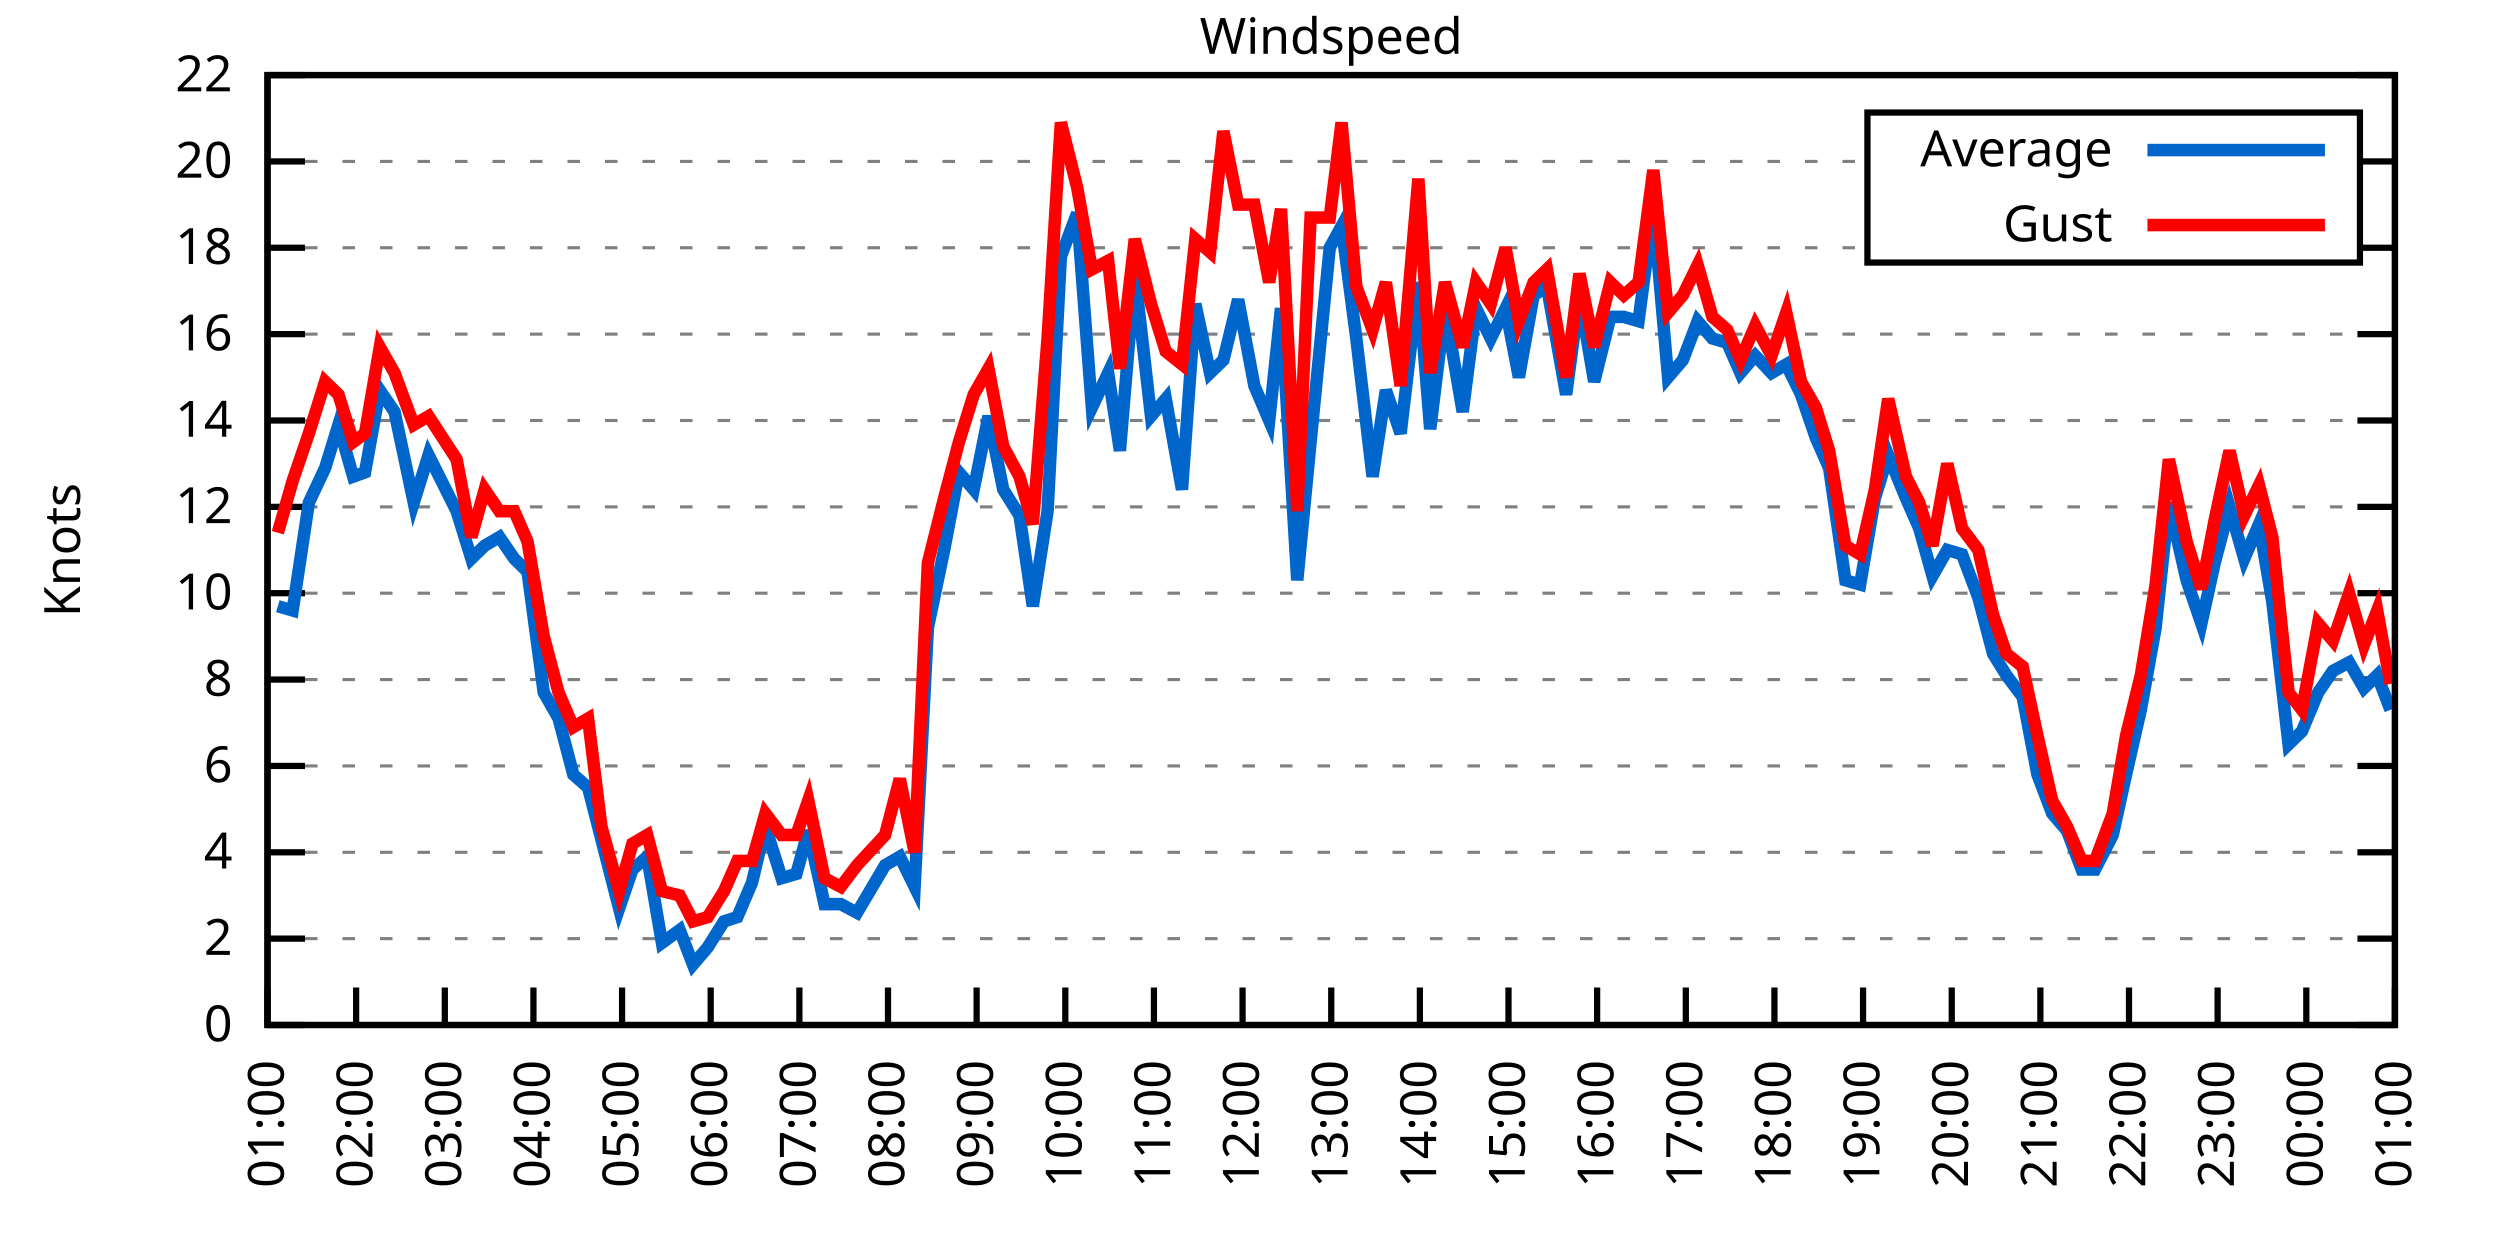
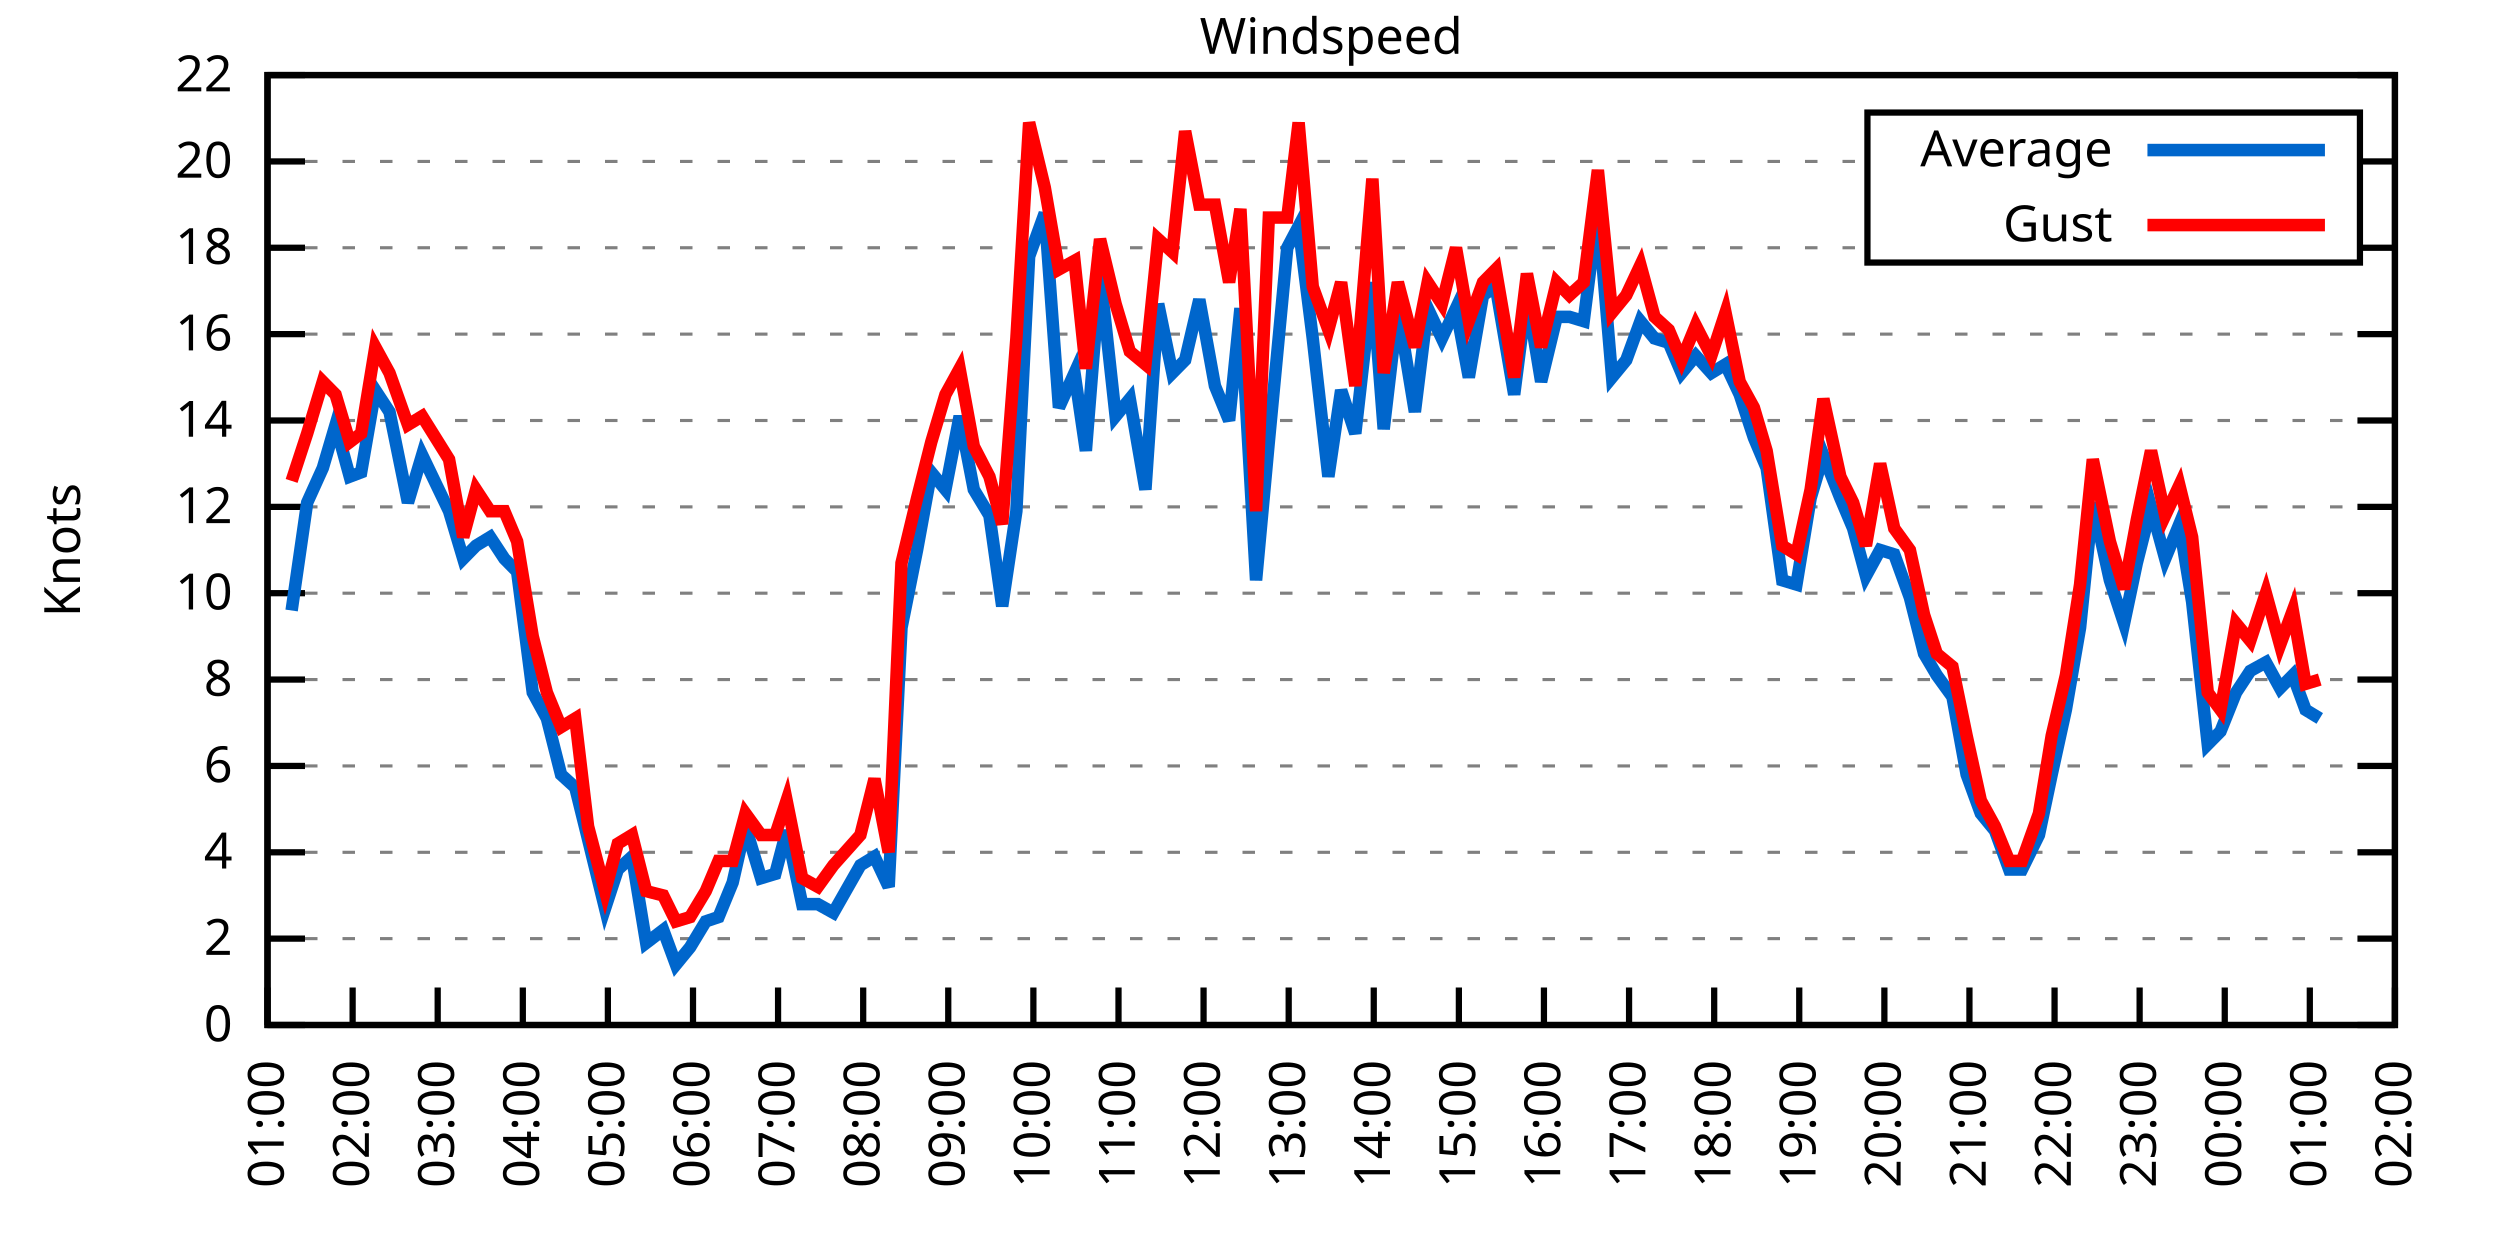
<svg xmlns="http://www.w3.org/2000/svg" xmlns:xlink="http://www.w3.org/1999/xlink" width="400" height="200" viewBox="0 0 400 200">
  <g id="gnuplot_canvas">
    <rect x="0" y="0" width="400" height="200" fill="none" />
    <defs>
      <circle id="gpDot" r="0.5" stroke-width="0.5" stroke="currentColor" />
      <path id="gpPt0" stroke-width="0.333" stroke="currentColor" d="M-1,0 h2 M0,-1 v2" />
      <path id="gpPt1" stroke-width="0.333" stroke="currentColor" d="M-1,-1 L1,1 M1,-1 L-1,1" />
      <path id="gpPt2" stroke-width="0.333" stroke="currentColor" d="M-1,0 L1,0 M0,-1 L0,1 M-1,-1 L1,1 M-1,1 L1,-1" />
      <rect id="gpPt3" stroke-width="0.333" stroke="currentColor" x="-1" y="-1" width="2" height="2" />
      <rect id="gpPt4" stroke-width="0.333" stroke="currentColor" fill="currentColor" x="-1" y="-1" width="2" height="2" />
      <circle id="gpPt5" stroke-width="0.333" stroke="currentColor" cx="0" cy="0" r="1" />
      <use xlink:href="#gpPt5" id="gpPt6" fill="currentColor" stroke="none" />
      <path id="gpPt7" stroke-width="0.333" stroke="currentColor" d="M0,-1.33 L-1.33,0.67 L1.33,0.67 z" />
      <use xlink:href="#gpPt7" id="gpPt8" fill="currentColor" stroke="none" />
      <use xlink:href="#gpPt7" id="gpPt9" stroke="currentColor" transform="rotate(180)" />
      <use xlink:href="#gpPt9" id="gpPt10" fill="currentColor" stroke="none" />
      <use xlink:href="#gpPt3" id="gpPt11" stroke="currentColor" transform="rotate(45)" />
      <use xlink:href="#gpPt11" id="gpPt12" fill="currentColor" stroke="none" />
      <path id="gpPt13" stroke-width="0.333" stroke="currentColor" d="M0,1.330 L1.265,0.411 L0.782,-1.067 L-0.782,-1.076 L-1.265,0.411 z" />
      <use xlink:href="#gpPt13" id="gpPt14" fill="currentColor" stroke="none" />
      <filter id="textbox" filterUnits="objectBoundingBox" x="0" y="0" height="1" width="1">
        <feFlood flood-color="white" flood-opacity="1" result="bgnd" />
        <feComposite in="SourceGraphic" in2="bgnd" operator="atop" />
      </filter>
      <filter id="greybox" filterUnits="objectBoundingBox" x="0" y="0" height="1" width="1">
        <feFlood flood-color="lightgrey" flood-opacity="1" result="grey" />
        <feComposite in="SourceGraphic" in2="grey" operator="atop" />
      </filter>
    </defs>
    <g fill="none" color="white" stroke="currentColor" stroke-width="1.00" stroke-linecap="butt" stroke-linejoin="miter">
</g>
    <g fill="none" color="black" stroke="currentColor" stroke-width="1.00" stroke-linecap="butt" stroke-linejoin="miter">
      <g stroke="none" shape-rendering="crispEdges">
        <polygon fill="rgb(255, 255, 255)" points="42.80,164.00 383.18,164.00 383.18,12.02 42.80,12.02 " />
      </g>
    </g>
    <g fill="none" color="black" stroke="currentColor" stroke-width="1.00" stroke-linecap="butt" stroke-linejoin="miter">
</g>
    <g fill="none" color="black" stroke="black" stroke-width="0.50" stroke-linecap="butt" stroke-linejoin="miter">
</g>
    <g fill="none" color="gray" stroke="currentColor" stroke-width="0.50" stroke-linecap="butt" stroke-linejoin="miter">
      <path stroke="gray" stroke-dasharray="2,4" class="gridline" d="M42.80,164.00 L383.19,164.00  " />
    </g>
    <g fill="none" color="gray" stroke="gray" stroke-width="1.00" stroke-linecap="butt" stroke-linejoin="miter">
</g>
    <g fill="none" color="black" stroke="currentColor" stroke-width="1.00" stroke-linecap="butt" stroke-linejoin="miter">
      <path stroke="black" d="M42.80,164.00 L48.80,164.00 M383.19,164.00 L377.19,164.00  " />
      <g transform="translate(37.20,166.60)" stroke="none" fill="black" font-family="Sans" font-size="8.00" text-anchor="end">
        <text>
          <tspan font-family="Sans"> 0</tspan>
        </text>
      </g>
    </g>
    <g fill="none" color="black" stroke="currentColor" stroke-width="1.00" stroke-linecap="butt" stroke-linejoin="miter">
</g>
    <g fill="none" color="black" stroke="black" stroke-width="0.50" stroke-linecap="butt" stroke-linejoin="miter">
</g>
    <g fill="none" color="gray" stroke="currentColor" stroke-width="0.50" stroke-linecap="butt" stroke-linejoin="miter">
      <path stroke="gray" stroke-dasharray="2,4" class="gridline" d="M42.80,150.18 L383.19,150.18  " />
    </g>
    <g fill="none" color="gray" stroke="gray" stroke-width="1.00" stroke-linecap="butt" stroke-linejoin="miter">
</g>
    <g fill="none" color="black" stroke="currentColor" stroke-width="1.00" stroke-linecap="butt" stroke-linejoin="miter">
      <path stroke="black" d="M42.80,150.18 L48.80,150.18 M383.19,150.18 L377.19,150.18  " />
      <g transform="translate(37.20,152.78)" stroke="none" fill="black" font-family="Sans" font-size="8.00" text-anchor="end">
        <text>
          <tspan font-family="Sans"> 2</tspan>
        </text>
      </g>
    </g>
    <g fill="none" color="black" stroke="currentColor" stroke-width="1.00" stroke-linecap="butt" stroke-linejoin="miter">
</g>
    <g fill="none" color="black" stroke="black" stroke-width="0.50" stroke-linecap="butt" stroke-linejoin="miter">
</g>
    <g fill="none" color="gray" stroke="currentColor" stroke-width="0.50" stroke-linecap="butt" stroke-linejoin="miter">
      <path stroke="gray" stroke-dasharray="2,4" class="gridline" d="M42.80,136.37 L383.19,136.37  " />
    </g>
    <g fill="none" color="gray" stroke="gray" stroke-width="1.00" stroke-linecap="butt" stroke-linejoin="miter">
</g>
    <g fill="none" color="black" stroke="currentColor" stroke-width="1.00" stroke-linecap="butt" stroke-linejoin="miter">
      <path stroke="black" d="M42.80,136.37 L48.80,136.37 M383.19,136.37 L377.19,136.37  " />
      <g transform="translate(37.20,138.97)" stroke="none" fill="black" font-family="Sans" font-size="8.00" text-anchor="end">
        <text>
          <tspan font-family="Sans"> 4</tspan>
        </text>
      </g>
    </g>
    <g fill="none" color="black" stroke="currentColor" stroke-width="1.00" stroke-linecap="butt" stroke-linejoin="miter">
</g>
    <g fill="none" color="black" stroke="black" stroke-width="0.50" stroke-linecap="butt" stroke-linejoin="miter">
</g>
    <g fill="none" color="gray" stroke="currentColor" stroke-width="0.50" stroke-linecap="butt" stroke-linejoin="miter">
      <path stroke="gray" stroke-dasharray="2,4" class="gridline" d="M42.80,122.55 L383.19,122.55  " />
    </g>
    <g fill="none" color="gray" stroke="gray" stroke-width="1.00" stroke-linecap="butt" stroke-linejoin="miter">
</g>
    <g fill="none" color="black" stroke="currentColor" stroke-width="1.00" stroke-linecap="butt" stroke-linejoin="miter">
      <path stroke="black" d="M42.80,122.55 L48.80,122.55 M383.19,122.55 L377.19,122.55  " />
      <g transform="translate(37.20,125.15)" stroke="none" fill="black" font-family="Sans" font-size="8.00" text-anchor="end">
        <text>
          <tspan font-family="Sans"> 6</tspan>
        </text>
      </g>
    </g>
    <g fill="none" color="black" stroke="currentColor" stroke-width="1.00" stroke-linecap="butt" stroke-linejoin="miter">
</g>
    <g fill="none" color="black" stroke="black" stroke-width="0.50" stroke-linecap="butt" stroke-linejoin="miter">
</g>
    <g fill="none" color="gray" stroke="currentColor" stroke-width="0.50" stroke-linecap="butt" stroke-linejoin="miter">
      <path stroke="gray" stroke-dasharray="2,4" class="gridline" d="M42.80,108.73 L383.19,108.73  " />
    </g>
    <g fill="none" color="gray" stroke="gray" stroke-width="1.00" stroke-linecap="butt" stroke-linejoin="miter">
</g>
    <g fill="none" color="black" stroke="currentColor" stroke-width="1.00" stroke-linecap="butt" stroke-linejoin="miter">
      <path stroke="black" d="M42.80,108.73 L48.80,108.73 M383.19,108.73 L377.19,108.73  " />
      <g transform="translate(37.20,111.33)" stroke="none" fill="black" font-family="Sans" font-size="8.00" text-anchor="end">
        <text>
          <tspan font-family="Sans"> 8</tspan>
        </text>
      </g>
    </g>
    <g fill="none" color="black" stroke="currentColor" stroke-width="1.00" stroke-linecap="butt" stroke-linejoin="miter">
</g>
    <g fill="none" color="black" stroke="black" stroke-width="0.50" stroke-linecap="butt" stroke-linejoin="miter">
</g>
    <g fill="none" color="gray" stroke="currentColor" stroke-width="0.50" stroke-linecap="butt" stroke-linejoin="miter">
      <path stroke="gray" stroke-dasharray="2,4" class="gridline" d="M42.80,94.91 L383.19,94.91  " />
    </g>
    <g fill="none" color="gray" stroke="gray" stroke-width="1.00" stroke-linecap="butt" stroke-linejoin="miter">
</g>
    <g fill="none" color="black" stroke="currentColor" stroke-width="1.00" stroke-linecap="butt" stroke-linejoin="miter">
      <path stroke="black" d="M42.80,94.91 L48.80,94.91 M383.19,94.91 L377.19,94.91  " />
      <g transform="translate(37.20,97.51)" stroke="none" fill="black" font-family="Sans" font-size="8.00" text-anchor="end">
        <text>
          <tspan font-family="Sans"> 10</tspan>
        </text>
      </g>
    </g>
    <g fill="none" color="black" stroke="currentColor" stroke-width="1.00" stroke-linecap="butt" stroke-linejoin="miter">
</g>
    <g fill="none" color="black" stroke="black" stroke-width="0.50" stroke-linecap="butt" stroke-linejoin="miter">
</g>
    <g fill="none" color="gray" stroke="currentColor" stroke-width="0.50" stroke-linecap="butt" stroke-linejoin="miter">
      <path stroke="gray" stroke-dasharray="2,4" class="gridline" d="M42.80,81.10 L383.19,81.10  " />
    </g>
    <g fill="none" color="gray" stroke="gray" stroke-width="1.00" stroke-linecap="butt" stroke-linejoin="miter">
</g>
    <g fill="none" color="black" stroke="currentColor" stroke-width="1.00" stroke-linecap="butt" stroke-linejoin="miter">
      <path stroke="black" d="M42.80,81.10 L48.80,81.10 M383.19,81.10 L377.19,81.10  " />
      <g transform="translate(37.20,83.70)" stroke="none" fill="black" font-family="Sans" font-size="8.00" text-anchor="end">
        <text>
          <tspan font-family="Sans"> 12</tspan>
        </text>
      </g>
    </g>
    <g fill="none" color="black" stroke="currentColor" stroke-width="1.00" stroke-linecap="butt" stroke-linejoin="miter">
</g>
    <g fill="none" color="black" stroke="black" stroke-width="0.50" stroke-linecap="butt" stroke-linejoin="miter">
</g>
    <g fill="none" color="gray" stroke="currentColor" stroke-width="0.50" stroke-linecap="butt" stroke-linejoin="miter">
      <path stroke="gray" stroke-dasharray="2,4" class="gridline" d="M42.80,67.28 L383.19,67.28  " />
    </g>
    <g fill="none" color="gray" stroke="gray" stroke-width="1.00" stroke-linecap="butt" stroke-linejoin="miter">
</g>
    <g fill="none" color="black" stroke="currentColor" stroke-width="1.00" stroke-linecap="butt" stroke-linejoin="miter">
      <path stroke="black" d="M42.80,67.28 L48.80,67.28 M383.19,67.28 L377.19,67.28  " />
      <g transform="translate(37.20,69.88)" stroke="none" fill="black" font-family="Sans" font-size="8.00" text-anchor="end">
        <text>
          <tspan font-family="Sans"> 14</tspan>
        </text>
      </g>
    </g>
    <g fill="none" color="black" stroke="currentColor" stroke-width="1.00" stroke-linecap="butt" stroke-linejoin="miter">
</g>
    <g fill="none" color="black" stroke="black" stroke-width="0.50" stroke-linecap="butt" stroke-linejoin="miter">
</g>
    <g fill="none" color="gray" stroke="currentColor" stroke-width="0.50" stroke-linecap="butt" stroke-linejoin="miter">
      <path stroke="gray" stroke-dasharray="2,4" class="gridline" d="M42.80,53.46 L383.19,53.46  " />
    </g>
    <g fill="none" color="gray" stroke="gray" stroke-width="1.00" stroke-linecap="butt" stroke-linejoin="miter">
</g>
    <g fill="none" color="black" stroke="currentColor" stroke-width="1.00" stroke-linecap="butt" stroke-linejoin="miter">
      <path stroke="black" d="M42.80,53.46 L48.80,53.46 M383.19,53.46 L377.19,53.46  " />
      <g transform="translate(37.20,56.06)" stroke="none" fill="black" font-family="Sans" font-size="8.00" text-anchor="end">
        <text>
          <tspan font-family="Sans"> 16</tspan>
        </text>
      </g>
    </g>
    <g fill="none" color="black" stroke="currentColor" stroke-width="1.00" stroke-linecap="butt" stroke-linejoin="miter">
</g>
    <g fill="none" color="black" stroke="black" stroke-width="0.50" stroke-linecap="butt" stroke-linejoin="miter">
</g>
    <g fill="none" color="gray" stroke="currentColor" stroke-width="0.50" stroke-linecap="butt" stroke-linejoin="miter">
      <path stroke="gray" stroke-dasharray="2,4" class="gridline" d="M42.80,39.64 L298.79,39.64 M377.59,39.64 L383.19,39.64  " />
    </g>
    <g fill="none" color="gray" stroke="gray" stroke-width="1.00" stroke-linecap="butt" stroke-linejoin="miter">
</g>
    <g fill="none" color="black" stroke="currentColor" stroke-width="1.00" stroke-linecap="butt" stroke-linejoin="miter">
      <path stroke="black" d="M42.80,39.64 L48.80,39.64 M383.19,39.64 L377.19,39.64  " />
      <g transform="translate(37.20,42.24)" stroke="none" fill="black" font-family="Sans" font-size="8.00" text-anchor="end">
        <text>
          <tspan font-family="Sans"> 18</tspan>
        </text>
      </g>
    </g>
    <g fill="none" color="black" stroke="currentColor" stroke-width="1.00" stroke-linecap="butt" stroke-linejoin="miter">
</g>
    <g fill="none" color="black" stroke="black" stroke-width="0.50" stroke-linecap="butt" stroke-linejoin="miter">
</g>
    <g fill="none" color="gray" stroke="currentColor" stroke-width="0.50" stroke-linecap="butt" stroke-linejoin="miter">
      <path stroke="gray" stroke-dasharray="2,4" class="gridline" d="M42.80,25.83 L298.79,25.83 M377.59,25.83 L383.19,25.83  " />
    </g>
    <g fill="none" color="gray" stroke="gray" stroke-width="1.00" stroke-linecap="butt" stroke-linejoin="miter">
</g>
    <g fill="none" color="black" stroke="currentColor" stroke-width="1.00" stroke-linecap="butt" stroke-linejoin="miter">
      <path stroke="black" d="M42.80,25.83 L48.80,25.83 M383.19,25.83 L377.19,25.83  " />
      <g transform="translate(37.20,28.43)" stroke="none" fill="black" font-family="Sans" font-size="8.00" text-anchor="end">
        <text>
          <tspan font-family="Sans"> 20</tspan>
        </text>
      </g>
    </g>
    <g fill="none" color="black" stroke="currentColor" stroke-width="1.00" stroke-linecap="butt" stroke-linejoin="miter">
</g>
    <g fill="none" color="black" stroke="black" stroke-width="0.50" stroke-linecap="butt" stroke-linejoin="miter">
</g>
    <g fill="none" color="gray" stroke="currentColor" stroke-width="0.50" stroke-linecap="butt" stroke-linejoin="miter">
      <path stroke="gray" stroke-dasharray="2,4" class="gridline" d="M42.80,12.01 L383.19,12.01  " />
    </g>
    <g fill="none" color="gray" stroke="gray" stroke-width="1.00" stroke-linecap="butt" stroke-linejoin="miter">
</g>
    <g fill="none" color="black" stroke="currentColor" stroke-width="1.00" stroke-linecap="butt" stroke-linejoin="miter">
      <path stroke="black" d="M42.80,12.01 L48.80,12.01 M383.19,12.01 L377.19,12.01  " />
      <g transform="translate(37.20,14.61)" stroke="none" fill="black" font-family="Sans" font-size="8.00" text-anchor="end">
        <text>
          <tspan font-family="Sans"> 22</tspan>
        </text>
      </g>
    </g>
    <g fill="none" color="black" stroke="currentColor" stroke-width="1.00" stroke-linecap="butt" stroke-linejoin="miter">
      <path stroke="black" d="M42.80,164.00 L42.80,158.00  " />
      <g transform="translate(45.40,169.60) rotate(270.00)" stroke="none" fill="black" font-family="Sans" font-size="8.00" text-anchor="end">
        <text>
          <tspan font-family="Sans">01:00</tspan>
        </text>
      </g>
    </g>
    <g fill="none" color="black" stroke="currentColor" stroke-width="1.00" stroke-linecap="butt" stroke-linejoin="miter">
-       <path stroke="black" d="M56.98,164.00 L56.98,158.00  " />
-       <g transform="translate(59.58,169.60) rotate(270.00)" stroke="none" fill="black" font-family="Sans" font-size="8.00" text-anchor="end">
+       <path stroke="black" d="M56.42,164.00 L56.42,158.00  " />
+       <g transform="translate(59.02,169.60) rotate(270.00)" stroke="none" fill="black" font-family="Sans" font-size="8.00" text-anchor="end">
        <text>
          <tspan font-family="Sans">02:00</tspan>
        </text>
      </g>
    </g>
    <g fill="none" color="black" stroke="currentColor" stroke-width="1.00" stroke-linecap="butt" stroke-linejoin="miter">
-       <path stroke="black" d="M71.17,164.00 L71.17,158.00  " />
-       <g transform="translate(73.77,169.60) rotate(270.00)" stroke="none" fill="black" font-family="Sans" font-size="8.00" text-anchor="end">
+       <path stroke="black" d="M70.03,164.00 L70.03,158.00  " />
+       <g transform="translate(72.63,169.60) rotate(270.00)" stroke="none" fill="black" font-family="Sans" font-size="8.00" text-anchor="end">
        <text>
          <tspan font-family="Sans">03:00</tspan>
        </text>
      </g>
    </g>
    <g fill="none" color="black" stroke="currentColor" stroke-width="1.00" stroke-linecap="butt" stroke-linejoin="miter">
-       <path stroke="black" d="M85.35,164.00 L85.35,158.00  " />
-       <g transform="translate(87.95,169.60) rotate(270.00)" stroke="none" fill="black" font-family="Sans" font-size="8.00" text-anchor="end">
+       <path stroke="black" d="M83.65,164.00 L83.65,158.00  " />
+       <g transform="translate(86.25,169.60) rotate(270.00)" stroke="none" fill="black" font-family="Sans" font-size="8.00" text-anchor="end">
        <text>
          <tspan font-family="Sans">04:00</tspan>
        </text>
      </g>
    </g>
    <g fill="none" color="black" stroke="currentColor" stroke-width="1.00" stroke-linecap="butt" stroke-linejoin="miter">
-       <path stroke="black" d="M99.53,164.00 L99.53,158.00  " />
-       <g transform="translate(102.13,169.60) rotate(270.00)" stroke="none" fill="black" font-family="Sans" font-size="8.00" text-anchor="end">
+       <path stroke="black" d="M97.26,164.00 L97.26,158.00  " />
+       <g transform="translate(99.86,169.60) rotate(270.00)" stroke="none" fill="black" font-family="Sans" font-size="8.00" text-anchor="end">
        <text>
          <tspan font-family="Sans">05:00</tspan>
        </text>
      </g>
    </g>
    <g fill="none" color="black" stroke="currentColor" stroke-width="1.00" stroke-linecap="butt" stroke-linejoin="miter">
-       <path stroke="black" d="M113.71,164.00 L113.71,158.00  " />
-       <g transform="translate(116.31,169.60) rotate(270.00)" stroke="none" fill="black" font-family="Sans" font-size="8.00" text-anchor="end">
+       <path stroke="black" d="M110.88,164.00 L110.88,158.00  " />
+       <g transform="translate(113.48,169.60) rotate(270.00)" stroke="none" fill="black" font-family="Sans" font-size="8.00" text-anchor="end">
        <text>
          <tspan font-family="Sans">06:00</tspan>
        </text>
      </g>
    </g>
    <g fill="none" color="black" stroke="currentColor" stroke-width="1.00" stroke-linecap="butt" stroke-linejoin="miter">
-       <path stroke="black" d="M127.90,164.00 L127.90,158.00  " />
-       <g transform="translate(130.50,169.60) rotate(270.00)" stroke="none" fill="black" font-family="Sans" font-size="8.00" text-anchor="end">
+       <path stroke="black" d="M124.49,164.00 L124.49,158.00  " />
+       <g transform="translate(127.09,169.60) rotate(270.00)" stroke="none" fill="black" font-family="Sans" font-size="8.00" text-anchor="end">
        <text>
          <tspan font-family="Sans">07:00</tspan>
        </text>
      </g>
    </g>
    <g fill="none" color="black" stroke="currentColor" stroke-width="1.00" stroke-linecap="butt" stroke-linejoin="miter">
-       <path stroke="black" d="M142.08,164.00 L142.08,158.00  " />
-       <g transform="translate(144.68,169.60) rotate(270.00)" stroke="none" fill="black" font-family="Sans" font-size="8.00" text-anchor="end">
+       <path stroke="black" d="M138.11,164.00 L138.11,158.00  " />
+       <g transform="translate(140.71,169.60) rotate(270.00)" stroke="none" fill="black" font-family="Sans" font-size="8.00" text-anchor="end">
        <text>
          <tspan font-family="Sans">08:00</tspan>
        </text>
      </g>
    </g>
    <g fill="none" color="black" stroke="currentColor" stroke-width="1.00" stroke-linecap="butt" stroke-linejoin="miter">
-       <path stroke="black" d="M156.26,164.00 L156.26,158.00  " />
-       <g transform="translate(158.86,169.60) rotate(270.00)" stroke="none" fill="black" font-family="Sans" font-size="8.00" text-anchor="end">
+       <path stroke="black" d="M151.72,164.00 L151.72,158.00  " />
+       <g transform="translate(154.32,169.60) rotate(270.00)" stroke="none" fill="black" font-family="Sans" font-size="8.00" text-anchor="end">
        <text>
          <tspan font-family="Sans">09:00</tspan>
        </text>
      </g>
    </g>
    <g fill="none" color="black" stroke="currentColor" stroke-width="1.00" stroke-linecap="butt" stroke-linejoin="miter">
-       <path stroke="black" d="M170.45,164.00 L170.45,158.00  " />
-       <g transform="translate(173.05,169.60) rotate(270.00)" stroke="none" fill="black" font-family="Sans" font-size="8.00" text-anchor="end">
+       <path stroke="black" d="M165.34,164.00 L165.34,158.00  " />
+       <g transform="translate(167.94,169.60) rotate(270.00)" stroke="none" fill="black" font-family="Sans" font-size="8.00" text-anchor="end">
        <text>
          <tspan font-family="Sans">10:00</tspan>
        </text>
      </g>
    </g>
    <g fill="none" color="black" stroke="currentColor" stroke-width="1.00" stroke-linecap="butt" stroke-linejoin="miter">
-       <path stroke="black" d="M184.63,164.00 L184.63,158.00  " />
-       <g transform="translate(187.23,169.60) rotate(270.00)" stroke="none" fill="black" font-family="Sans" font-size="8.00" text-anchor="end">
+       <path stroke="black" d="M178.96,164.00 L178.96,158.00  " />
+       <g transform="translate(181.56,169.60) rotate(270.00)" stroke="none" fill="black" font-family="Sans" font-size="8.00" text-anchor="end">
        <text>
          <tspan font-family="Sans">11:00</tspan>
        </text>
      </g>
    </g>
    <g fill="none" color="black" stroke="currentColor" stroke-width="1.00" stroke-linecap="butt" stroke-linejoin="miter">
-       <path stroke="black" d="M198.81,164.00 L198.81,158.00  " />
-       <g transform="translate(201.41,169.60) rotate(270.00)" stroke="none" fill="black" font-family="Sans" font-size="8.00" text-anchor="end">
+       <path stroke="black" d="M192.57,164.00 L192.57,158.00  " />
+       <g transform="translate(195.17,169.60) rotate(270.00)" stroke="none" fill="black" font-family="Sans" font-size="8.00" text-anchor="end">
        <text>
          <tspan font-family="Sans">12:00</tspan>
        </text>
      </g>
    </g>
    <g fill="none" color="black" stroke="currentColor" stroke-width="1.00" stroke-linecap="butt" stroke-linejoin="miter">
-       <path stroke="black" d="M213.00,164.00 L213.00,158.00  " />
-       <g transform="translate(215.60,169.60) rotate(270.00)" stroke="none" fill="black" font-family="Sans" font-size="8.00" text-anchor="end">
+       <path stroke="black" d="M206.19,164.00 L206.19,158.00  " />
+       <g transform="translate(208.79,169.60) rotate(270.00)" stroke="none" fill="black" font-family="Sans" font-size="8.00" text-anchor="end">
        <text>
          <tspan font-family="Sans">13:00</tspan>
        </text>
      </g>
    </g>
    <g fill="none" color="black" stroke="currentColor" stroke-width="1.00" stroke-linecap="butt" stroke-linejoin="miter">
-       <path stroke="black" d="M227.18,164.00 L227.18,158.00  " />
-       <g transform="translate(229.78,169.60) rotate(270.00)" stroke="none" fill="black" font-family="Sans" font-size="8.00" text-anchor="end">
+       <path stroke="black" d="M219.80,164.00 L219.80,158.00  " />
+       <g transform="translate(222.40,169.60) rotate(270.00)" stroke="none" fill="black" font-family="Sans" font-size="8.00" text-anchor="end">
        <text>
          <tspan font-family="Sans">14:00</tspan>
        </text>
      </g>
    </g>
    <g fill="none" color="black" stroke="currentColor" stroke-width="1.00" stroke-linecap="butt" stroke-linejoin="miter">
-       <path stroke="black" d="M241.36,164.00 L241.36,158.00  " />
-       <g transform="translate(243.96,169.60) rotate(270.00)" stroke="none" fill="black" font-family="Sans" font-size="8.00" text-anchor="end">
+       <path stroke="black" d="M233.42,164.00 L233.42,158.00  " />
+       <g transform="translate(236.02,169.60) rotate(270.00)" stroke="none" fill="black" font-family="Sans" font-size="8.00" text-anchor="end">
        <text>
          <tspan font-family="Sans">15:00</tspan>
        </text>
      </g>
    </g>
    <g fill="none" color="black" stroke="currentColor" stroke-width="1.00" stroke-linecap="butt" stroke-linejoin="miter">
-       <path stroke="black" d="M255.54,164.00 L255.54,158.00  " />
-       <g transform="translate(258.14,169.60) rotate(270.00)" stroke="none" fill="black" font-family="Sans" font-size="8.00" text-anchor="end">
+       <path stroke="black" d="M247.03,164.00 L247.03,158.00  " />
+       <g transform="translate(249.63,169.60) rotate(270.00)" stroke="none" fill="black" font-family="Sans" font-size="8.00" text-anchor="end">
        <text>
          <tspan font-family="Sans">16:00</tspan>
        </text>
      </g>
    </g>
    <g fill="none" color="black" stroke="currentColor" stroke-width="1.00" stroke-linecap="butt" stroke-linejoin="miter">
-       <path stroke="black" d="M269.73,164.00 L269.73,158.00  " />
-       <g transform="translate(272.33,169.60) rotate(270.00)" stroke="none" fill="black" font-family="Sans" font-size="8.00" text-anchor="end">
+       <path stroke="black" d="M260.65,164.00 L260.65,158.00  " />
+       <g transform="translate(263.25,169.60) rotate(270.00)" stroke="none" fill="black" font-family="Sans" font-size="8.00" text-anchor="end">
        <text>
          <tspan font-family="Sans">17:00</tspan>
        </text>
      </g>
    </g>
    <g fill="none" color="black" stroke="currentColor" stroke-width="1.00" stroke-linecap="butt" stroke-linejoin="miter">
-       <path stroke="black" d="M283.91,164.00 L283.91,158.00  " />
-       <g transform="translate(286.51,169.60) rotate(270.00)" stroke="none" fill="black" font-family="Sans" font-size="8.00" text-anchor="end">
+       <path stroke="black" d="M274.27,164.00 L274.27,158.00  " />
+       <g transform="translate(276.87,169.60) rotate(270.00)" stroke="none" fill="black" font-family="Sans" font-size="8.00" text-anchor="end">
        <text>
          <tspan font-family="Sans">18:00</tspan>
        </text>
      </g>
    </g>
    <g fill="none" color="black" stroke="currentColor" stroke-width="1.00" stroke-linecap="butt" stroke-linejoin="miter">
-       <path stroke="black" d="M298.09,164.00 L298.09,158.00  " />
-       <g transform="translate(300.69,169.60) rotate(270.00)" stroke="none" fill="black" font-family="Sans" font-size="8.00" text-anchor="end">
+       <path stroke="black" d="M287.88,164.00 L287.88,158.00  " />
+       <g transform="translate(290.48,169.60) rotate(270.00)" stroke="none" fill="black" font-family="Sans" font-size="8.00" text-anchor="end">
        <text>
          <tspan font-family="Sans">19:00</tspan>
        </text>
      </g>
    </g>
    <g fill="none" color="black" stroke="currentColor" stroke-width="1.00" stroke-linecap="butt" stroke-linejoin="miter">
-       <path stroke="black" d="M312.28,164.00 L312.28,158.00  " />
-       <g transform="translate(314.88,169.60) rotate(270.00)" stroke="none" fill="black" font-family="Sans" font-size="8.00" text-anchor="end">
+       <path stroke="black" d="M301.50,164.00 L301.50,158.00  " />
+       <g transform="translate(304.10,169.60) rotate(270.00)" stroke="none" fill="black" font-family="Sans" font-size="8.00" text-anchor="end">
        <text>
          <tspan font-family="Sans">20:00</tspan>
        </text>
      </g>
    </g>
    <g fill="none" color="black" stroke="currentColor" stroke-width="1.00" stroke-linecap="butt" stroke-linejoin="miter">
-       <path stroke="black" d="M326.46,164.00 L326.46,158.00  " />
-       <g transform="translate(329.06,169.60) rotate(270.00)" stroke="none" fill="black" font-family="Sans" font-size="8.00" text-anchor="end">
+       <path stroke="black" d="M315.11,164.00 L315.11,158.00  " />
+       <g transform="translate(317.71,169.60) rotate(270.00)" stroke="none" fill="black" font-family="Sans" font-size="8.00" text-anchor="end">
        <text>
          <tspan font-family="Sans">21:00</tspan>
        </text>
      </g>
    </g>
    <g fill="none" color="black" stroke="currentColor" stroke-width="1.00" stroke-linecap="butt" stroke-linejoin="miter">
-       <path stroke="black" d="M340.64,164.00 L340.64,158.00  " />
-       <g transform="translate(343.24,169.60) rotate(270.00)" stroke="none" fill="black" font-family="Sans" font-size="8.00" text-anchor="end">
+       <path stroke="black" d="M328.73,164.00 L328.73,158.00  " />
+       <g transform="translate(331.33,169.60) rotate(270.00)" stroke="none" fill="black" font-family="Sans" font-size="8.00" text-anchor="end">
        <text>
          <tspan font-family="Sans">22:00</tspan>
        </text>
      </g>
    </g>
    <g fill="none" color="black" stroke="currentColor" stroke-width="1.00" stroke-linecap="butt" stroke-linejoin="miter">
-       <path stroke="black" d="M354.82,164.00 L354.82,158.00  " />
-       <g transform="translate(357.42,169.60) rotate(270.00)" stroke="none" fill="black" font-family="Sans" font-size="8.00" text-anchor="end">
+       <path stroke="black" d="M342.34,164.00 L342.34,158.00  " />
+       <g transform="translate(344.94,169.60) rotate(270.00)" stroke="none" fill="black" font-family="Sans" font-size="8.00" text-anchor="end">
        <text>
          <tspan font-family="Sans">23:00</tspan>
        </text>
      </g>
    </g>
    <g fill="none" color="black" stroke="currentColor" stroke-width="1.00" stroke-linecap="butt" stroke-linejoin="miter">
-       <path stroke="black" d="M369.01,164.00 L369.01,158.00  " />
-       <g transform="translate(371.61,169.60) rotate(270.00)" stroke="none" fill="black" font-family="Sans" font-size="8.00" text-anchor="end">
+       <path stroke="black" d="M355.96,164.00 L355.96,158.00  " />
+       <g transform="translate(358.56,169.60) rotate(270.00)" stroke="none" fill="black" font-family="Sans" font-size="8.00" text-anchor="end">
        <text>
          <tspan font-family="Sans">00:00</tspan>
+         </text>
+       </g>
+     </g>
+     <g fill="none" color="black" stroke="currentColor" stroke-width="1.00" stroke-linecap="butt" stroke-linejoin="miter">
+       <path stroke="black" d="M369.57,164.00 L369.57,158.00  " />
+       <g transform="translate(372.17,169.60) rotate(270.00)" stroke="none" fill="black" font-family="Sans" font-size="8.00" text-anchor="end">
+         <text>
+           <tspan font-family="Sans">01:00</tspan>
        </text>
      </g>
    </g>
    <g fill="none" color="black" stroke="currentColor" stroke-width="1.00" stroke-linecap="butt" stroke-linejoin="miter">
      <path stroke="black" d="M383.19,164.00 L383.19,158.00  " />
      <g transform="translate(385.79,169.60) rotate(270.00)" stroke="none" fill="black" font-family="Sans" font-size="8.00" text-anchor="end">
        <text>
-           <tspan font-family="Sans">01:00</tspan>
+           <tspan font-family="Sans">02:00</tspan>
        </text>
      </g>
    </g>
    <g fill="none" color="black" stroke="currentColor" stroke-width="1.00" stroke-linecap="butt" stroke-linejoin="miter">
</g>
    <g fill="none" color="black" stroke="currentColor" stroke-width="1.00" stroke-linecap="butt" stroke-linejoin="miter">
      <path stroke="black" d="M42.80,12.01 L42.80,164.00 L383.19,164.00 L383.19,12.01 L42.80,12.01 Z  " />
    </g>
    <g fill="none" color="black" stroke="currentColor" stroke-width="1.00" stroke-linecap="butt" stroke-linejoin="miter">
</g>
    <g fill="none" color="black" stroke="currentColor" stroke-width="1.00" stroke-linecap="butt" stroke-linejoin="miter">
      <path stroke="black" d="M298.79,42.01 L298.79,18.01 L377.59,18.01 L377.59,42.01 L298.79,42.01 Z  " />
    </g>
    <g id="Windspeed_plot_1">
      <g fill="none" color="white" stroke="black" stroke-width="2.00" stroke-linecap="butt" stroke-linejoin="miter">
</g>
      <g fill="none" color="black" stroke="currentColor" stroke-width="2.00" stroke-linecap="butt" stroke-linejoin="miter">
        <g transform="translate(337.99,26.61)" stroke="none" fill="black" font-family="Sans" font-size="8.00" text-anchor="end">
          <text>
            <tspan font-family="Sans">Average</tspan>
          </text>
        </g>
      </g>
      <g fill="none" color="black" stroke="currentColor" stroke-width="2.00" stroke-linecap="butt" stroke-linejoin="miter">
-         <path stroke="rgb(  0, 102, 204)" d="M343.59,24.01 L371.99,24.01 M44.45,96.99 L46.82,97.68 L49.42,80.41 L52.02,74.88 L54.15,67.97 L56.51,76.26   L58.40,75.57 L60.77,62.44 L63.13,65.90 L66.20,80.41 L68.57,72.81 L73.06,81.79 L75.42,89.39 L77.55,87.31   L79.91,85.93 L82.28,89.39 L84.40,91.46 L87.00,110.80 L89.37,114.95 L91.73,123.93 L94.09,126.00 L96.22,134.29   L99.06,145.35 L101.19,139.13 L103.55,137.06 L105.91,150.87 L108.75,148.80 L110.88,154.33 L113.24,151.56 L115.84,147.42   L117.97,146.73 L120.33,141.20 L122.46,132.22 L125.06,140.51 L127.42,139.82 L129.32,132.91 L131.92,144.66 L134.52,144.66   L137.12,146.04 L141.61,138.44 L143.97,137.06 L146.34,141.89 L148.46,100.44 L151.06,88.00 L153.43,75.57 L155.79,78.33   L158.15,66.59 L160.52,78.33 L163.12,82.48 L165.25,96.99 L167.61,81.79 L169.74,41.03 L172.34,34.12 L174.70,65.21   L177.30,59.68 L179.19,72.12 L181.56,43.79 L184.16,66.59 L186.52,63.82 L189.12,78.33 L191.25,48.63 L193.61,59.68   L195.74,57.61 L198.10,47.93 L200.70,61.75 L203.07,67.28 L204.96,49.32 L207.56,92.84 L209.69,70.73 L212.76,39.64   L214.65,36.19 L217.01,54.15 L219.61,76.26 L221.74,62.44 L224.10,69.35 L226.94,45.17 L228.83,68.66 L231.20,49.32   L234.03,65.90 L236.16,49.32 L238.52,54.15 L240.89,49.32 L243.02,60.37 L245.38,47.24 L247.51,45.86 L250.58,63.13   L252.71,47.24 L255.07,61.06 L257.67,50.70 L259.80,50.70 L262.16,51.39 L264.53,33.43 L266.89,60.37 L269.25,57.61   L271.62,51.39 L273.98,54.15 L276.35,54.84 L278.47,59.68 L280.84,56.92 L283.44,59.68 L285.80,58.30 L288.16,63.13   L290.53,70.04 L292.66,74.88 L295.26,92.84 L297.62,93.53 L299.98,79.71 L302.11,72.81 L304.95,79.71 L307.08,84.55   L309.20,92.15 L311.57,88.00 L313.93,88.70 L316.53,95.60 L318.89,104.59 L321.02,108.04 L323.62,111.49 L325.99,123.93   L328.35,130.15 L330.71,132.91 L333.08,139.13 L335.20,139.13 L338.04,133.60 L340.17,123.93 L342.53,113.57 L344.90,100.44   L347.02,80.41 L349.86,92.84 L352.22,99.75 L354.35,90.08 L356.72,81.10 L359.08,89.39 L361.44,83.86 L363.57,96.30   L366.17,119.09 L368.30,117.02 L370.90,110.80 L373.26,107.35 L375.86,105.97 L378.23,110.11 L380.35,108.04 L382.48,113.57    " />
+         <path stroke="rgb(  0, 102, 204)" d="M343.59,24.01 L371.99,24.01 M46.66,97.68 L49.15,80.41 L51.65,74.88 L53.69,67.97 L55.96,76.26 L57.78,75.57   L60.05,62.44 L62.32,65.90 L65.27,80.41 L67.54,72.81 L71.85,81.79 L74.12,89.39 L76.16,87.31 L78.43,85.93   L80.70,89.39 L82.74,91.46 L85.24,110.80 L87.50,114.95 L89.77,123.93 L92.04,126.00 L94.09,134.29 L96.81,145.35   L98.85,139.13 L101.12,137.06 L103.39,150.87 L106.11,148.80 L108.15,154.33 L110.42,151.56 L112.92,147.42 L114.96,146.73   L117.23,141.20 L119.27,132.22 L121.77,140.51 L124.04,139.82 L125.86,132.91 L128.35,144.66 L130.85,144.66 L133.34,146.04   L137.66,138.44 L139.92,137.06 L142.19,141.89 L144.24,100.44 L146.73,88.00 L149.00,75.57 L151.27,78.33 L153.54,66.59   L155.81,78.33 L158.31,82.48 L160.35,96.99 L162.62,81.79 L164.66,41.03 L167.16,34.12 L169.43,65.21 L171.92,59.68   L173.74,72.12 L176.01,43.79 L178.50,66.59 L180.77,63.82 L183.27,78.33 L185.31,48.63 L187.58,59.68 L189.62,57.61   L191.89,47.93 L194.39,61.75 L196.66,67.28 L198.47,49.32 L200.97,92.84 L203.01,70.73 L205.96,39.64 L207.78,36.19   L210.04,54.15 L212.54,76.26 L214.58,62.44 L216.85,69.35 L219.58,45.17 L221.39,68.66 L223.66,49.32 L226.38,65.90   L228.43,49.32 L230.70,54.15 L232.96,49.32 L235.01,60.37 L237.28,47.24 L239.32,45.86 L242.27,63.13 L244.31,47.24   L246.58,61.06 L249.08,50.70 L251.12,50.70 L253.39,51.39 L255.66,33.43 L257.93,60.37 L260.20,57.61 L262.47,51.39   L264.73,54.15 L267.00,54.84 L269.05,59.68 L271.32,56.92 L273.81,59.68 L276.08,58.30 L278.35,63.13 L280.62,70.04   L282.66,74.88 L285.16,92.84 L287.43,93.53 L289.70,79.71 L291.74,72.81 L294.46,79.71 L296.50,84.55 L298.55,92.15   L300.82,88.00 L303.08,88.70 L305.58,95.60 L307.85,104.59 L309.89,108.04 L312.39,111.49 L314.66,123.93 L316.93,130.15   L319.20,132.91 L321.47,139.13 L323.51,139.13 L326.23,133.60 L328.27,123.93 L330.54,113.57 L332.81,100.44 L334.85,80.41   L337.58,92.84 L339.85,99.75 L341.89,90.08 L344.16,81.10 L346.43,89.39 L348.70,83.86 L350.74,96.30 L353.24,119.09   L355.28,117.02 L357.77,110.80 L360.04,107.35 L362.54,105.97 L364.81,110.11 L366.85,108.04 L368.89,113.57 L371.16,114.95    " />
      </g>
    </g>
    <g id="Windspeed_plot_2">
      <g fill="none" color="black" stroke="currentColor" stroke-width="2.00" stroke-linecap="butt" stroke-linejoin="miter">
        <g transform="translate(337.99,38.61)" stroke="none" fill="black" font-family="Sans" font-size="8.00" text-anchor="end">
          <text>
            <tspan font-family="Sans">Gust</tspan>
          </text>
        </g>
      </g>
      <g fill="none" color="black" stroke="currentColor" stroke-width="2.00" stroke-linecap="butt" stroke-linejoin="miter">
-         <path stroke="rgb(255,   0,   0)" d="M343.59,36.01 L371.99,36.01 M44.45,85.24 L46.82,76.95 L49.42,69.35 L52.02,61.06 L54.15,63.13 L56.51,70.73   L58.40,69.35 L60.77,55.53 L63.13,59.68 L66.20,67.97 L68.57,66.59 L73.06,73.50 L75.42,85.93 L77.55,78.33   L79.91,81.79 L82.28,81.79 L84.40,86.62 L87.00,101.82 L89.37,110.80 L91.73,116.33 L94.09,114.95 L96.22,132.22   L99.06,142.58 L101.19,134.98 L103.55,133.60 L105.91,142.58 L108.75,143.27 L110.88,147.42 L113.24,146.73 L115.84,142.58   L117.97,137.75 L120.33,137.75 L122.46,130.15 L125.06,133.60 L127.42,133.60 L129.32,128.08 L131.92,140.51 L134.52,141.89   L137.12,138.44 L141.61,133.60 L143.97,124.62 L146.34,136.37 L148.46,90.08 L151.06,79.71 L153.43,70.73 L155.79,63.13   L158.15,58.99 L160.52,71.42 L163.12,76.26 L165.25,83.86 L167.61,54.15 L169.74,19.61 L172.34,29.97 L174.70,43.10   L177.30,41.72 L179.19,58.99 L181.56,38.26 L184.16,48.63 L186.52,56.23 L189.12,58.30 L191.25,38.26 L193.61,40.34   L195.74,20.99 L198.10,32.74 L200.70,32.74 L203.07,45.17 L204.96,33.43 L207.56,81.79 L209.69,34.81 L212.76,34.81   L214.65,19.61 L217.01,45.86 L219.61,52.77 L221.74,45.17 L224.10,61.75 L226.94,28.59 L228.83,59.68 L231.20,45.17   L234.03,55.53 L236.16,45.17 L238.52,48.63 L240.89,39.64 L243.02,51.39 L245.38,45.17 L247.51,43.10 L250.58,60.37   L252.71,43.79 L255.07,55.53 L257.67,45.17 L259.80,47.24 L262.16,45.17 L264.53,27.21 L266.89,50.01 L269.25,47.24   L271.62,42.41 L273.98,50.70 L276.35,52.77 L278.47,57.61 L280.84,52.08 L283.44,56.92 L285.80,50.01 L288.16,61.06   L290.53,65.21 L292.66,72.12 L295.26,87.31 L297.62,88.70 L299.98,78.33 L302.11,63.82 L304.95,76.26 L307.08,80.41   L309.20,87.31 L311.57,74.19 L313.93,84.55 L316.53,88.00 L318.89,98.37 L321.02,104.59 L323.62,106.66 L325.99,117.71   L328.35,128.08 L330.71,132.22 L333.08,137.75 L335.20,137.75 L338.04,130.15 L340.17,117.71 L342.53,108.04 L344.90,93.53   L347.02,73.50 L349.86,86.62 L352.22,94.22 L354.35,83.17 L356.72,72.12 L359.08,82.48 L361.44,77.64 L363.57,85.93   L366.17,110.80 L368.30,113.57 L370.90,99.75 L373.26,102.51 L375.86,94.91 L378.23,103.20 L380.35,97.68 L382.48,109.42    " />
+         <path stroke="rgb(255,   0,   0)" d="M343.59,36.01 L371.99,36.01 M46.66,76.95 L49.15,69.35 L51.65,61.06 L53.69,63.13 L55.96,70.73 L57.78,69.35   L60.05,55.53 L62.32,59.68 L65.27,67.97 L67.54,66.59 L71.85,73.50 L74.12,85.93 L76.16,78.33 L78.43,81.79   L80.70,81.79 L82.74,86.62 L85.24,101.82 L87.50,110.80 L89.77,116.33 L92.04,114.95 L94.09,132.22 L96.81,142.58   L98.85,134.98 L101.12,133.60 L103.39,142.58 L106.11,143.27 L108.15,147.42 L110.42,146.73 L112.92,142.58 L114.96,137.75   L117.23,137.75 L119.27,130.15 L121.77,133.60 L124.04,133.60 L125.86,128.08 L128.35,140.51 L130.85,141.89 L133.34,138.44   L137.66,133.60 L139.92,124.62 L142.19,136.37 L144.24,90.08 L146.73,79.71 L149.00,70.73 L151.27,63.13 L153.54,58.99   L155.81,71.42 L158.31,76.26 L160.35,83.86 L162.62,54.15 L164.66,19.61 L167.16,29.97 L169.43,43.10 L171.92,41.72   L173.74,58.99 L176.01,38.26 L178.50,48.63 L180.77,56.23 L183.27,58.30 L185.31,38.26 L187.58,40.34 L189.62,20.99   L191.89,32.74 L194.39,32.74 L196.66,45.17 L198.47,33.43 L200.97,81.79 L203.01,34.81 L205.96,34.81 L207.78,19.61   L210.04,45.86 L212.54,52.77 L214.58,45.17 L216.85,61.75 L219.58,28.59 L221.39,59.68 L223.66,45.17 L226.38,55.53   L228.43,45.17 L230.70,48.63 L232.96,39.64 L235.01,51.39 L237.28,45.17 L239.32,43.10 L242.27,60.37 L244.31,43.79   L246.58,55.53 L249.08,45.17 L251.12,47.24 L253.39,45.17 L255.66,27.21 L257.93,50.01 L260.20,47.24 L262.47,42.41   L264.73,50.70 L267.00,52.77 L269.05,57.61 L271.32,52.08 L273.81,56.92 L276.08,50.01 L278.35,61.06 L280.62,65.21   L282.66,72.12 L285.16,87.31 L287.43,88.70 L289.70,78.33 L291.74,63.82 L294.46,76.26 L296.50,80.41 L298.55,87.31   L300.82,74.19 L303.08,84.55 L305.58,88.00 L307.85,98.37 L309.89,104.59 L312.39,106.66 L314.66,117.71 L316.93,128.08   L319.20,132.22 L321.47,137.75 L323.51,137.75 L326.23,130.15 L328.27,117.71 L330.54,108.04 L332.81,93.53 L334.85,73.50   L337.58,86.62 L339.85,94.22 L341.89,83.17 L344.16,72.12 L346.43,82.48 L348.70,77.64 L350.74,85.93 L353.24,110.80   L355.28,113.57 L357.77,99.75 L360.04,102.51 L362.54,94.91 L364.81,103.20 L366.85,97.68 L368.89,109.42 L371.16,108.73    " />
      </g>
    </g>
    <g fill="none" color="black" stroke="currentColor" stroke-width="2.00" stroke-linecap="butt" stroke-linejoin="miter">
</g>
    <g fill="none" color="black" stroke="black" stroke-width="1.00" stroke-linecap="butt" stroke-linejoin="miter">
</g>
    <g fill="none" color="black" stroke="currentColor" stroke-width="1.00" stroke-linecap="butt" stroke-linejoin="miter">
      <path stroke="black" d="M42.80,12.01 L42.80,164.00 L383.19,164.00 L383.19,12.01 L42.80,12.01 Z  " />
      <g transform="translate(12.80,88.01) rotate(270.00)" stroke="none" fill="black" font-family="Sans" font-size="8.00" text-anchor="middle">
        <text>
          <tspan font-family="Sans">Knots</tspan>
        </text>
      </g>
    </g>
    <g fill="none" color="black" stroke="currentColor" stroke-width="1.00" stroke-linecap="butt" stroke-linejoin="miter">
</g>
    <g fill="none" color="black" stroke="currentColor" stroke-width="1.00" stroke-linecap="butt" stroke-linejoin="miter">
      <g transform="translate(212.99,8.61)" stroke="none" fill="black" font-family="Sans" font-size="8.00" text-anchor="middle">
        <text>
          <tspan font-family="Sans">Windspeed</tspan>
        </text>
      </g>
    </g>
    <g fill="none" color="black" stroke="currentColor" stroke-width="1.00" stroke-linecap="butt" stroke-linejoin="miter">
</g>
  </g>
</svg>
